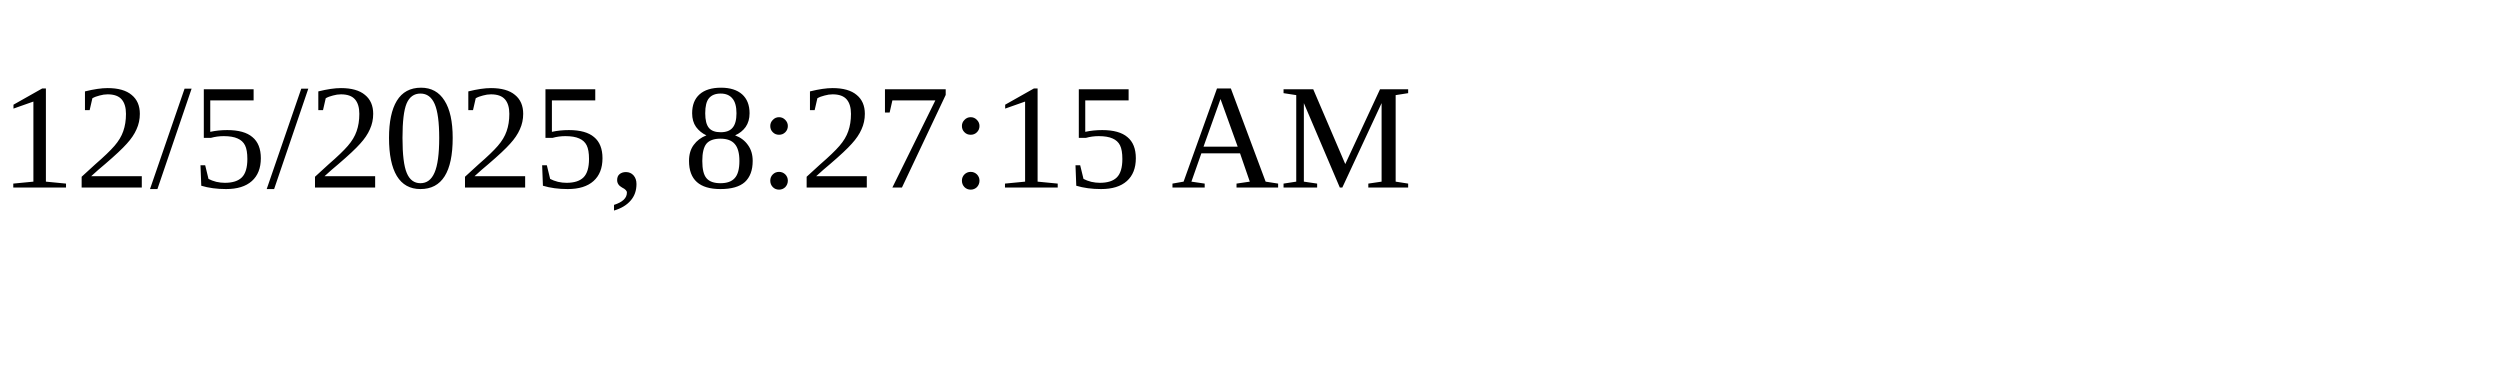
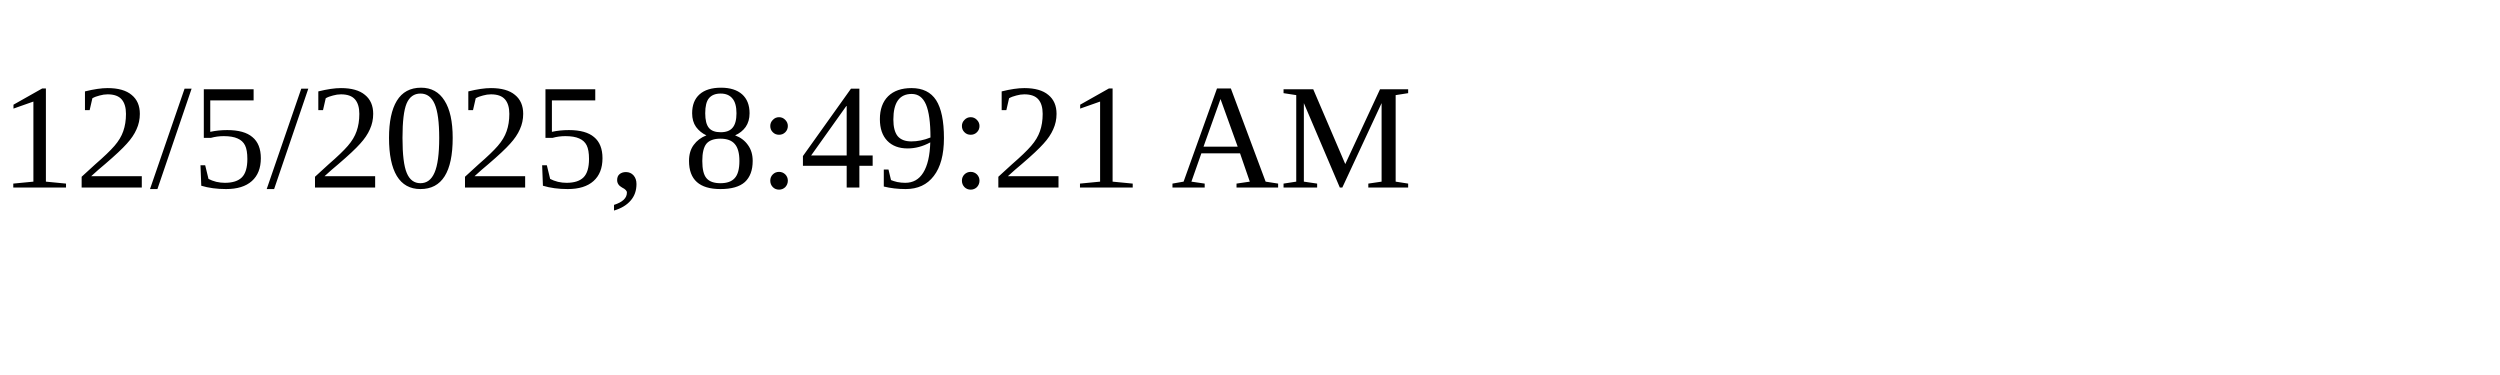
<svg xmlns="http://www.w3.org/2000/svg" height="30" width="200">
-   <text x="0" y="15">12/5/2025, 8:27:15 AM</text>
+   <text x="0" y="15">12/5/2025, 8:49:21 AM</text>
</svg>
